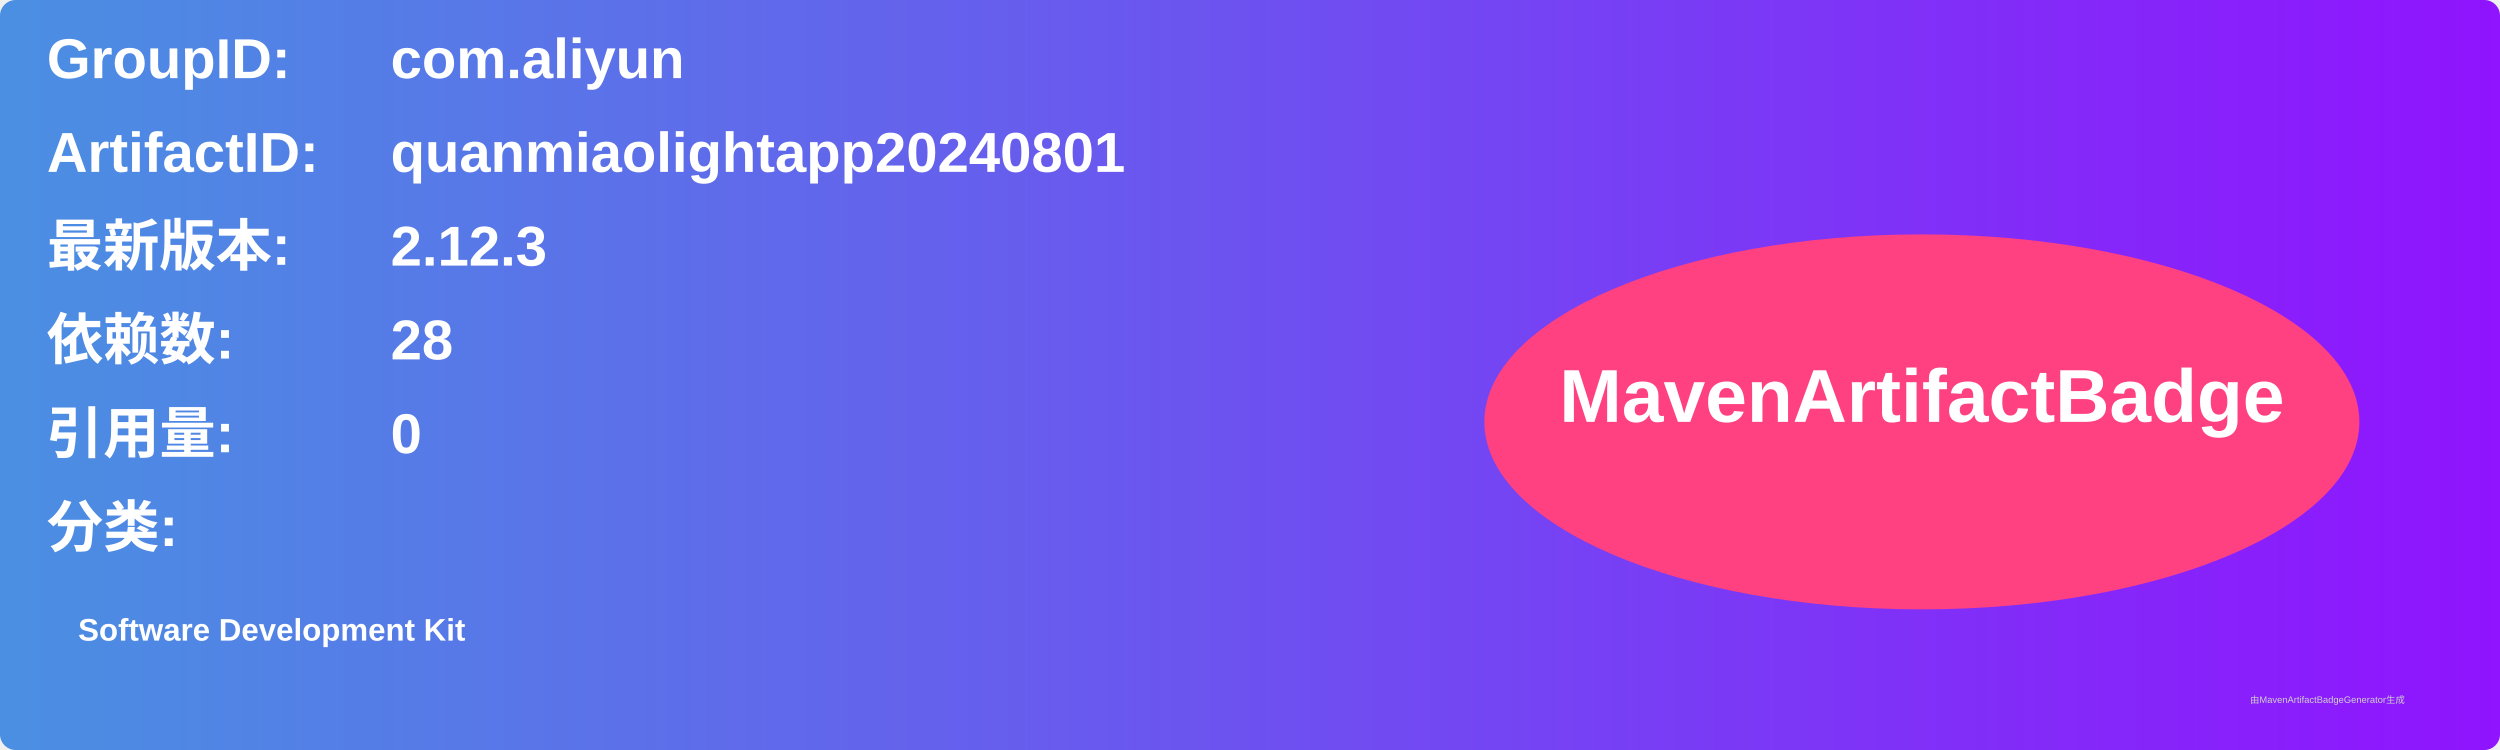
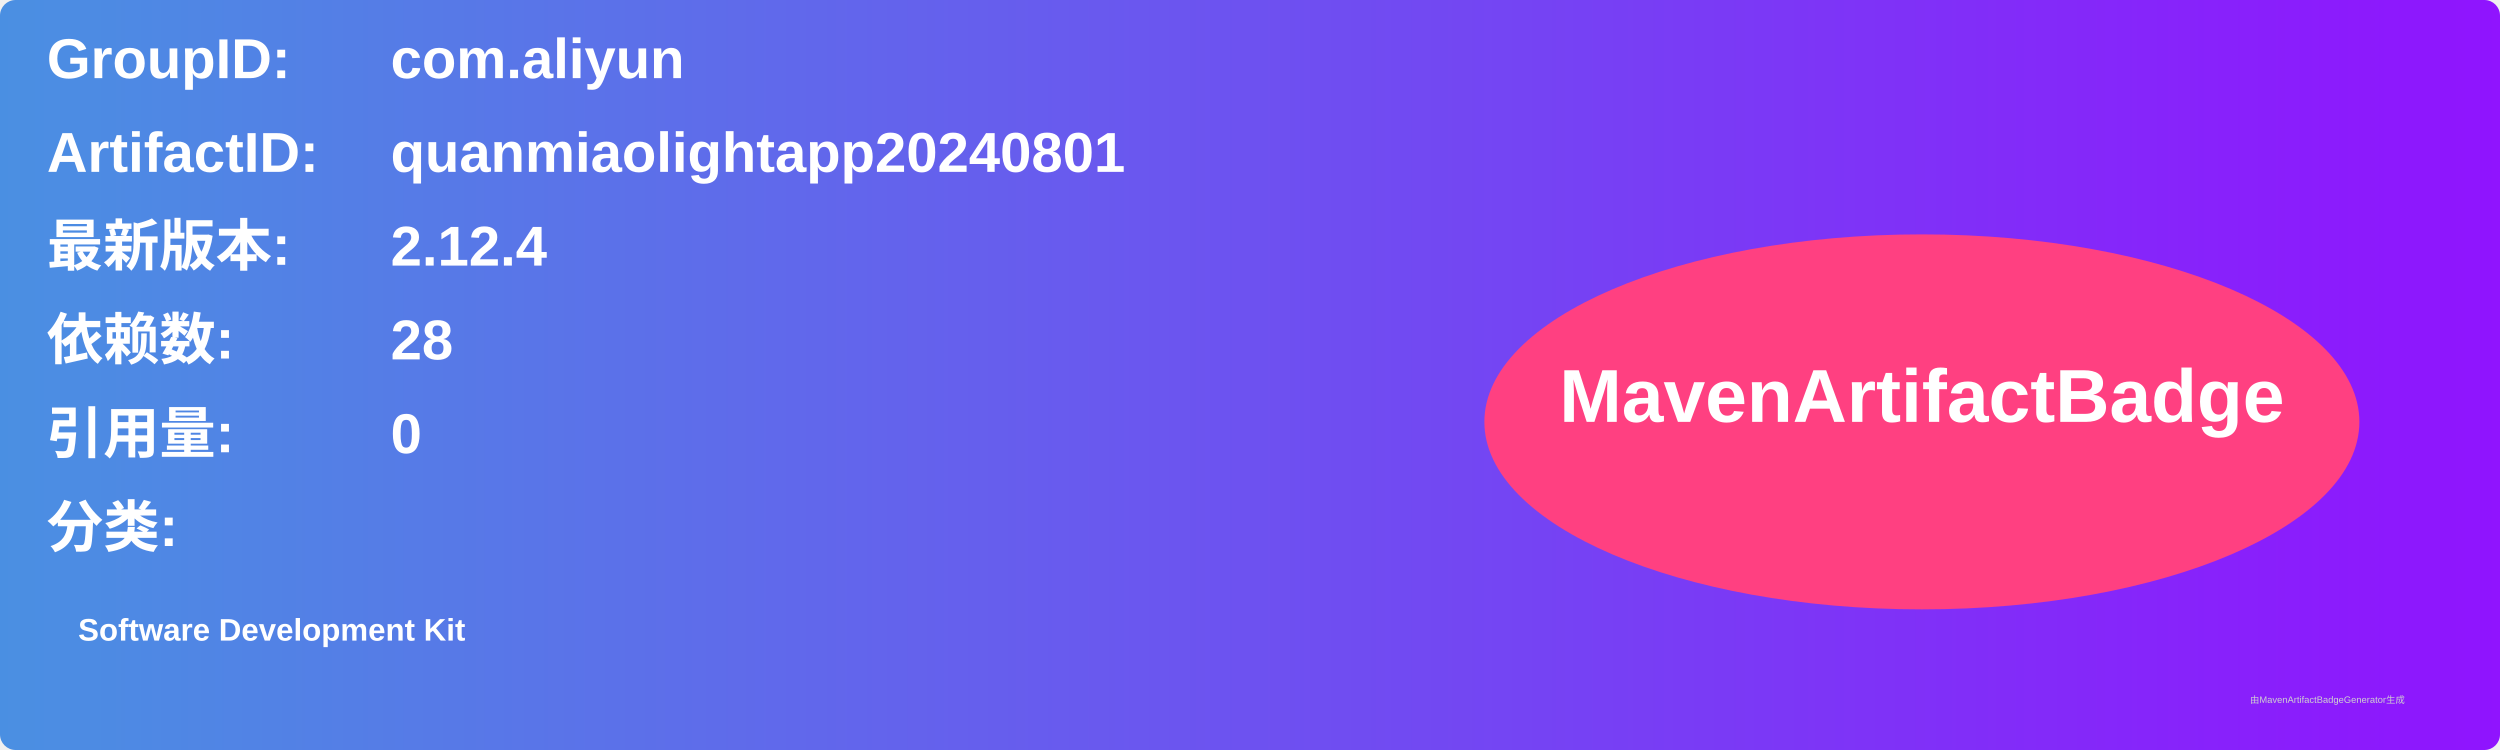
<svg xmlns="http://www.w3.org/2000/svg" width="800" height="240" viewBox="0 0 800 240">
  <linearGradient id="grad" x1="0%" y1="0%" x2="100%" y2="0%">
    <stop offset="0%" stop-color="#4a90e2" />
    <stop offset="100%" stop-color="#9013fe" />
  </linearGradient>
  <rect width="100%" height="100%" rx="5" ry="5" fill="url(#grad)" />
  <g transform="translate(15, 15)">
    <text x="0" y="10" font-family="Arial" font-size="18" fill="white" font-weight="bold" width="260">GroupID:</text>
    <text x="110" y="10" font-family="Arial" font-size="18" fill="white" font-weight="bold" width="460">com.aliyun</text>
    <text x="0" y="40" font-family="Arial" font-size="18" fill="white" font-weight="bold" width="260">ArtifactID:</text>
    <text x="110" y="40" font-family="Arial" font-size="18" fill="white" font-weight="bold" width="460">quanmiaolightapp20240801</text>
    <text x="0" y="70" font-family="Arial" font-size="18" fill="white" font-weight="bold">最新版本:</text>
    <text x="110" y="70" font-family="Arial" font-size="18" fill="white" font-weight="bold">
-       <tspan font-weight="bold">2.12.3</tspan>
+       <tspan font-weight="bold">2.12.4</tspan>
    </text>
    <text x="0" y="100" font-family="Arial" font-size="18" fill="white" font-weight="bold">依赖数: </text>
    <text x="110" y="100" font-family="Arial" font-size="18" fill="white">
      <tspan font-weight="bold">28</tspan>
    </text>
    <text x="0" y="130" font-family="Arial" font-size="18" fill="white" font-weight="bold">引用量: </text>
    <text x="110" y="130" font-family="Arial" font-size="18" fill="white">
      <tspan font-weight="bold">0</tspan>
    </text>
    <text x="0" y="160" font-family="Arial" font-size="18" fill="white" font-weight="bold">分类:</text>
    <text x="10" y="190" font-family="Arial" font-size="10" fill="white">
      <tspan font-weight="bold">Software Development Kit</tspan>
    </text>
    <ellipse cx="600" cy="120" rx="140" ry="60" fill="#ff4081" />
    <text x="600" y="120" text-anchor="middle" font-family="Arial" font-size="24" fill="white" font-weight="bold">MavenArtifactBadge</text>
  </g>
  <text x="720" y="225" font-family="Arial" font-size="3" fill="#d0d0d0">由MavenArtifactBadgeGenerator生成</text>
</svg>
